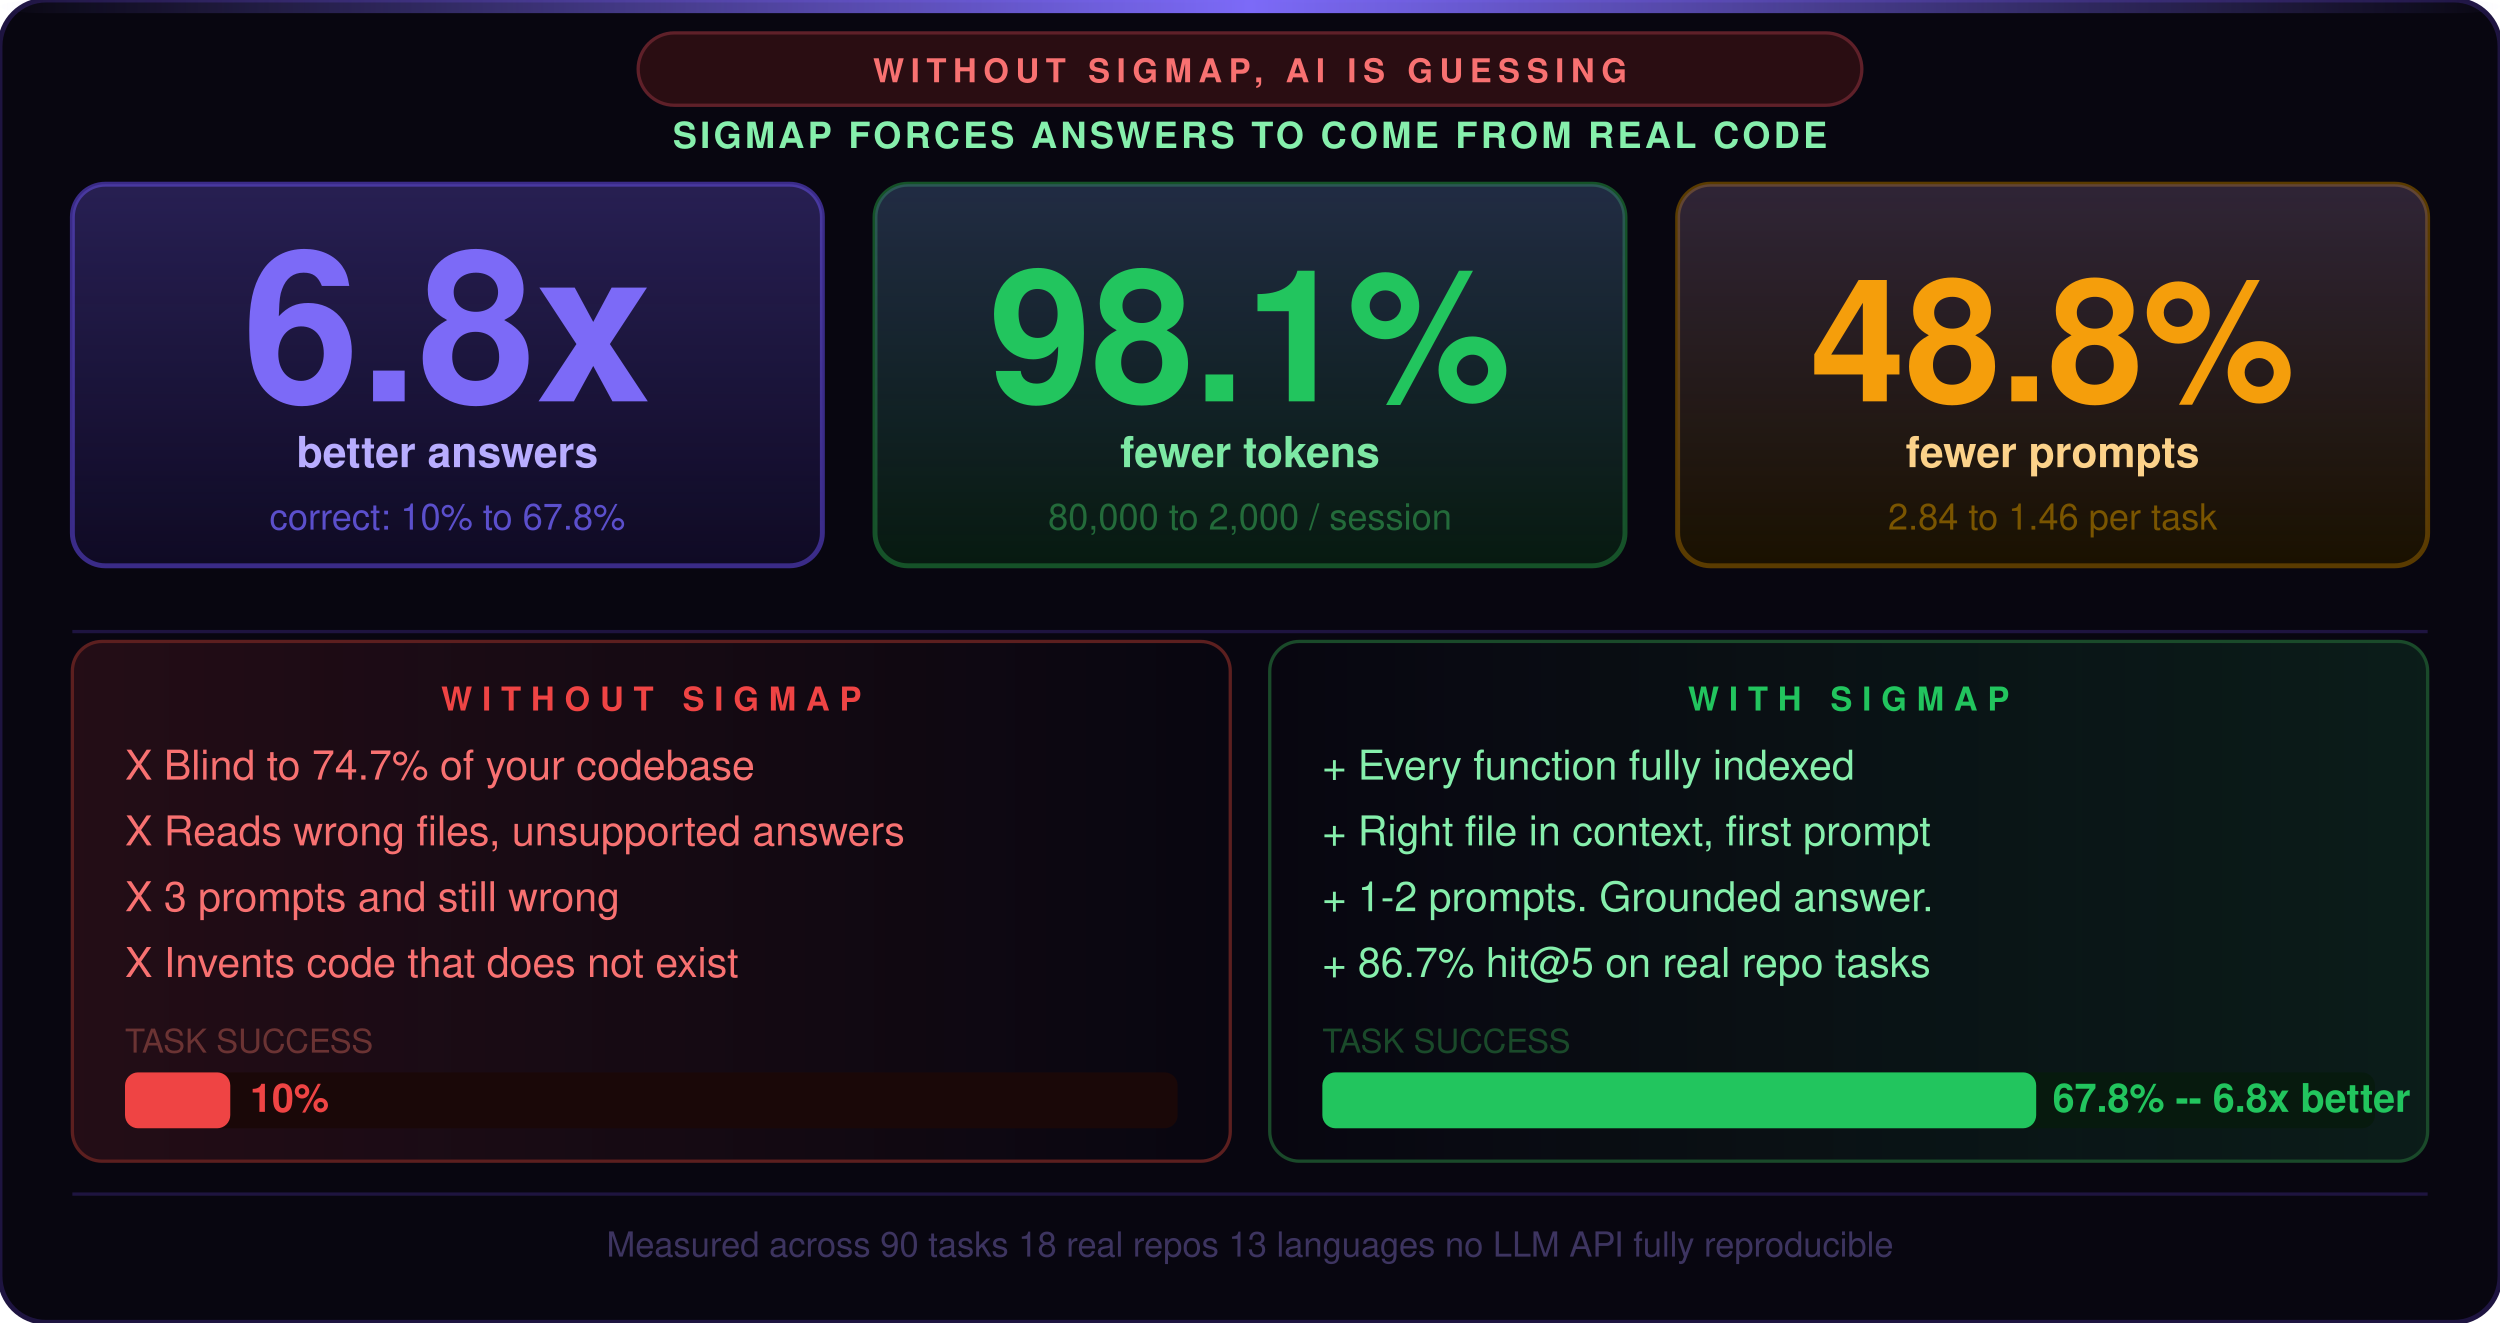
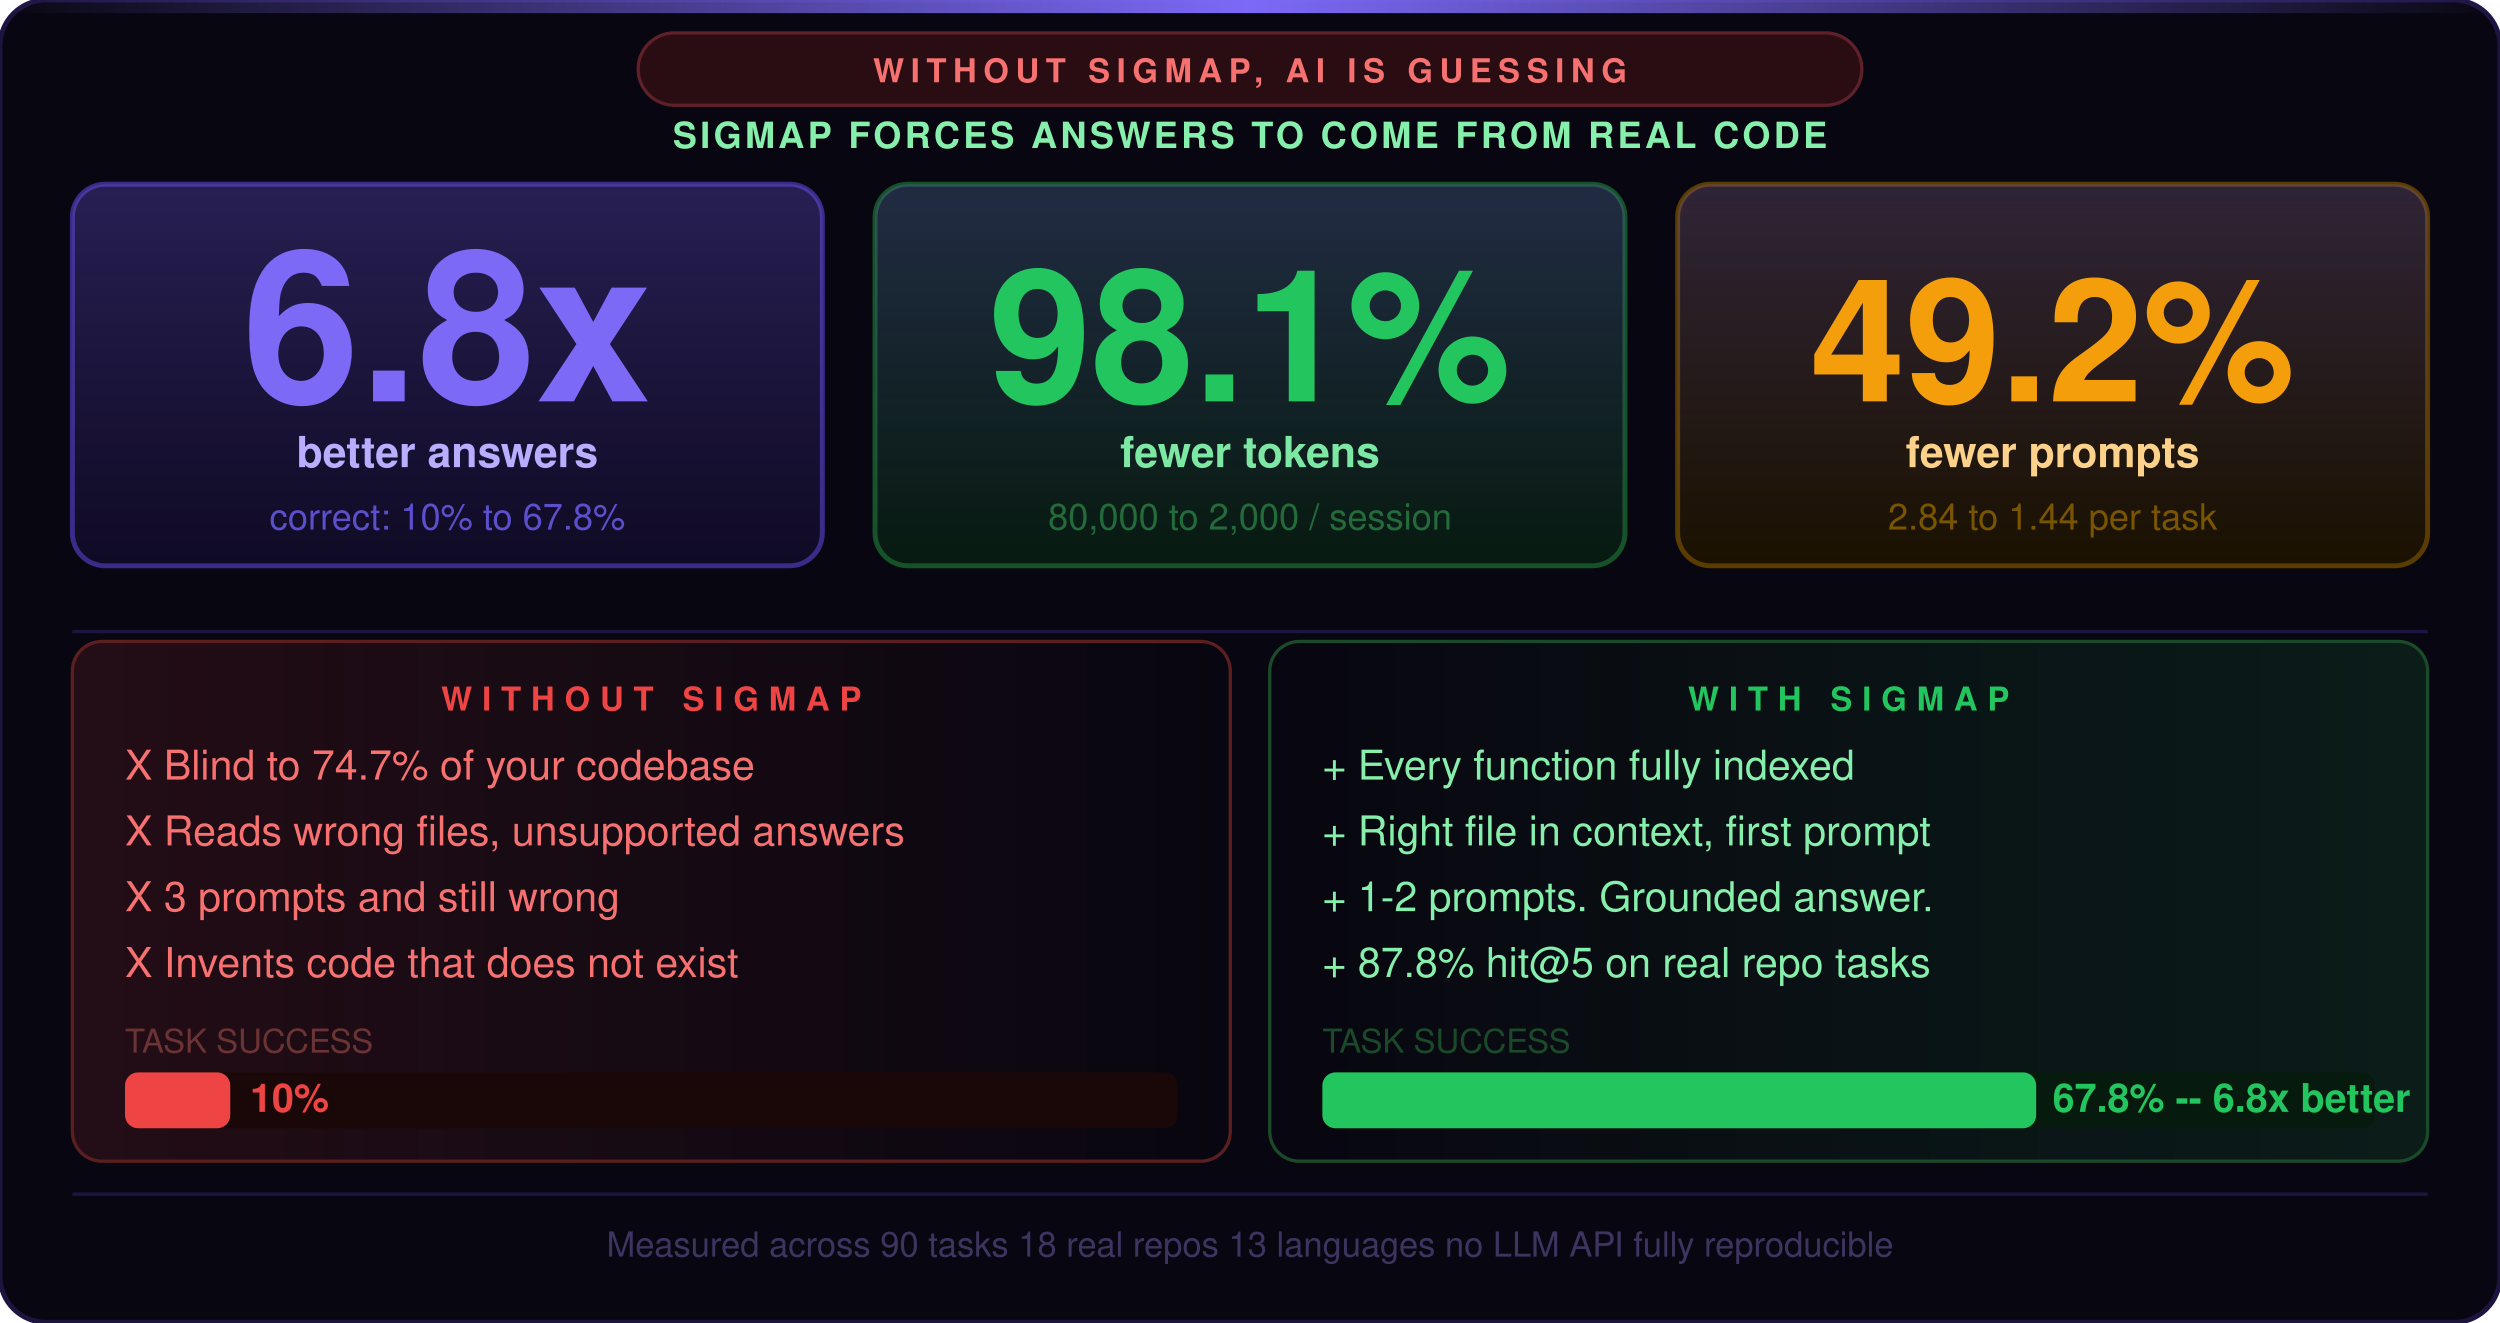
<svg xmlns="http://www.w3.org/2000/svg" viewBox="0 0 760 402" width="760" height="402" font-family="-apple-system,BlinkMacSystemFont,'Segoe UI',Helvetica,Arial,sans-serif">
  <rect width="760" height="402" fill="#080610" rx="14" />
  <rect width="760" height="402" fill="none" stroke="#1e1440" stroke-width="1.5" rx="14" />
  <defs>
    <linearGradient id="topglow" x1="0" x2="1" y1="0" y2="0">
      <stop offset="0%" stop-color="#7c6af7" stop-opacity="0" />
      <stop offset="50%" stop-color="#7c6af7" stop-opacity="1" />
      <stop offset="100%" stop-color="#7c6af7" stop-opacity="0" />
    </linearGradient>
    <linearGradient id="cardglow" x1="0" x2="0" y1="0" y2="1">
      <stop offset="0%" stop-color="#7c6af7" stop-opacity="0.22" />
      <stop offset="100%" stop-color="#7c6af7" stop-opacity="0" />
    </linearGradient>
    <linearGradient id="redglow" x1="0" x2="1" y1="0" y2="0">
      <stop offset="0%" stop-color="#ef4444" stop-opacity="0.12" />
      <stop offset="100%" stop-color="#ef4444" stop-opacity="0" />
    </linearGradient>
    <linearGradient id="greenglow" x1="0" x2="1" y1="0" y2="0">
      <stop offset="0%" stop-color="#22c55e" stop-opacity="0" />
      <stop offset="100%" stop-color="#22c55e" stop-opacity="0.12" />
    </linearGradient>
  </defs>
  <rect x="0" y="0" width="760" height="4" fill="url(#topglow)" rx="14" />
  <rect x="194" y="10" width="372" height="22" rx="11" fill="#2a0d12" stroke="#5f2029" stroke-width="1" />
  <text x="380" y="25" text-anchor="middle" font-size="10" font-weight="800" letter-spacing="2" fill="#f87171">WITHOUT SIGMAP, AI IS GUESSING</text>
  <text x="380" y="45" text-anchor="middle" font-size="11" font-weight="700" letter-spacing="1" fill="#86efac">SIGMAP FORCES ANSWERS TO COME FROM REAL CODE</text>
  <rect x="22" y="56" width="228" height="116" rx="10" fill="#0f0a24" stroke="#3a2b88" stroke-width="1.5" />
  <rect x="22" y="56" width="228" height="116" rx="10" fill="url(#cardglow)" />
  <text x="136" y="122" text-anchor="middle" font-size="64" font-weight="900" fill="#7c6af7">6.8x</text>
  <text x="136" y="142" text-anchor="middle" font-size="13" font-weight="700" fill="#b8adff">better answers</text>
  <text x="136" y="161" text-anchor="middle" font-size="11" fill="#5b4fcc">correct: 10% to 67.8%</text>
  <rect x="266" y="56" width="228" height="116" rx="10" fill="#071a10" stroke="#155228" stroke-width="1.5" />
  <rect x="266" y="56" width="228" height="116" rx="10" fill="url(#cardglow)" />
  <text x="380" y="122" text-anchor="middle" font-size="56" font-weight="900" fill="#22c55e">98.1%</text>
  <text x="380" y="142" text-anchor="middle" font-size="13" font-weight="700" fill="#7de8a4">fewer tokens</text>
  <text x="380" y="161" text-anchor="middle" font-size="11" fill="#236b3a">80,000 to 2,000 / session</text>
  <rect x="510" y="56" width="228" height="116" rx="10" fill="#1a1100" stroke="#5a3b00" stroke-width="1.5" />
  <rect x="510" y="56" width="228" height="116" rx="10" fill="url(#cardglow)" />
-   <text x="624" y="122" text-anchor="middle" font-size="52" font-weight="900" fill="#f59e0b">48.8%</text>
+   <text x="624" y="122" text-anchor="middle" font-size="52" font-weight="900" fill="#f59e0b">49.2%</text>
  <text x="624" y="142" text-anchor="middle" font-size="13" font-weight="700" fill="#fcd28a">fewer prompts</text>
-   <text x="624" y="161" text-anchor="middle" font-size="11" fill="#7a5500">2.84 to 1.46 per task</text>
+   <text x="624" y="161" text-anchor="middle" font-size="11" fill="#7a5500">2.84 to 1.44 per task</text>
  <line x1="22" y1="192" x2="738" y2="192" stroke="#1e1440" stroke-width="1" />
  <rect x="22" y="195" width="352" height="158" rx="9" fill="url(#redglow)" />
  <rect x="22" y="195" width="352" height="158" rx="9" fill="none" stroke="#5c1f1f" stroke-width="1" />
  <text x="198" y="216" text-anchor="middle" font-size="10" font-weight="800" letter-spacing="3" fill="#ef4444">WITHOUT SIGMAP</text>
  <text x="38" y="237" font-size="12.5" fill="#f87171">X  Blind to 74.7% of your codebase</text>
  <text x="38" y="257" font-size="12.5" fill="#f87171">X  Reads wrong files, unsupported answers</text>
  <text x="38" y="277" font-size="12.5" fill="#f87171">X  3 prompts and still wrong</text>
  <text x="38" y="297" font-size="12.5" fill="#f87171">X  Invents code that does not exist</text>
  <text x="38" y="320" font-size="10" fill="#6b3333">TASK SUCCESS</text>
  <rect x="38" y="326" width="320" height="17" fill="#1a0808" rx="4" />
  <rect x="38" y="326" width="32" height="17" fill="#ef4444" rx="4" />
  <text x="76" y="338" font-size="12" font-weight="800" fill="#ef4444">10%</text>
  <rect x="386" y="195" width="352" height="158" rx="9" fill="url(#greenglow)" />
  <rect x="386" y="195" width="352" height="158" rx="9" fill="none" stroke="#1a4a2a" stroke-width="1" />
  <text x="562" y="216" text-anchor="middle" font-size="10" font-weight="800" letter-spacing="3" fill="#22c55e">WITH SIGMAP</text>
  <text x="402" y="237" font-size="12.5" fill="#86efac">+  Every function fully indexed</text>
  <text x="402" y="257" font-size="12.5" fill="#86efac">+  Right file in context, first prompt</text>
  <text x="402" y="277" font-size="12.5" fill="#86efac">+  1-2 prompts. Grounded answer.</text>
-   <text x="402" y="297" font-size="12.5" fill="#86efac">+  86.7% hit@5 on real repo tasks</text>
+   <text x="402" y="297" font-size="12.5" fill="#86efac">+  87.8% hit@5 on real repo tasks</text>
  <text x="402" y="320" font-size="10" fill="#1a4a2a">TASK SUCCESS</text>
  <rect x="402" y="326" width="320" height="17" fill="#071a0e" rx="4" />
  <rect x="402" y="326" width="217" height="17" fill="#22c55e" rx="4" />
  <text x="624" y="338" font-size="12" font-weight="800" fill="#22c55e">67.8% -- 6.8x better</text>
  <line x1="22" y1="363" x2="738" y2="363" stroke="#1e1440" stroke-width="1" />
  <text x="380" y="382" text-anchor="middle" font-size="10.5" fill="#3d3460">Measured across 90 tasks  18 real repos  13 languages  no LLM API  fully reproducible</text>
</svg>
